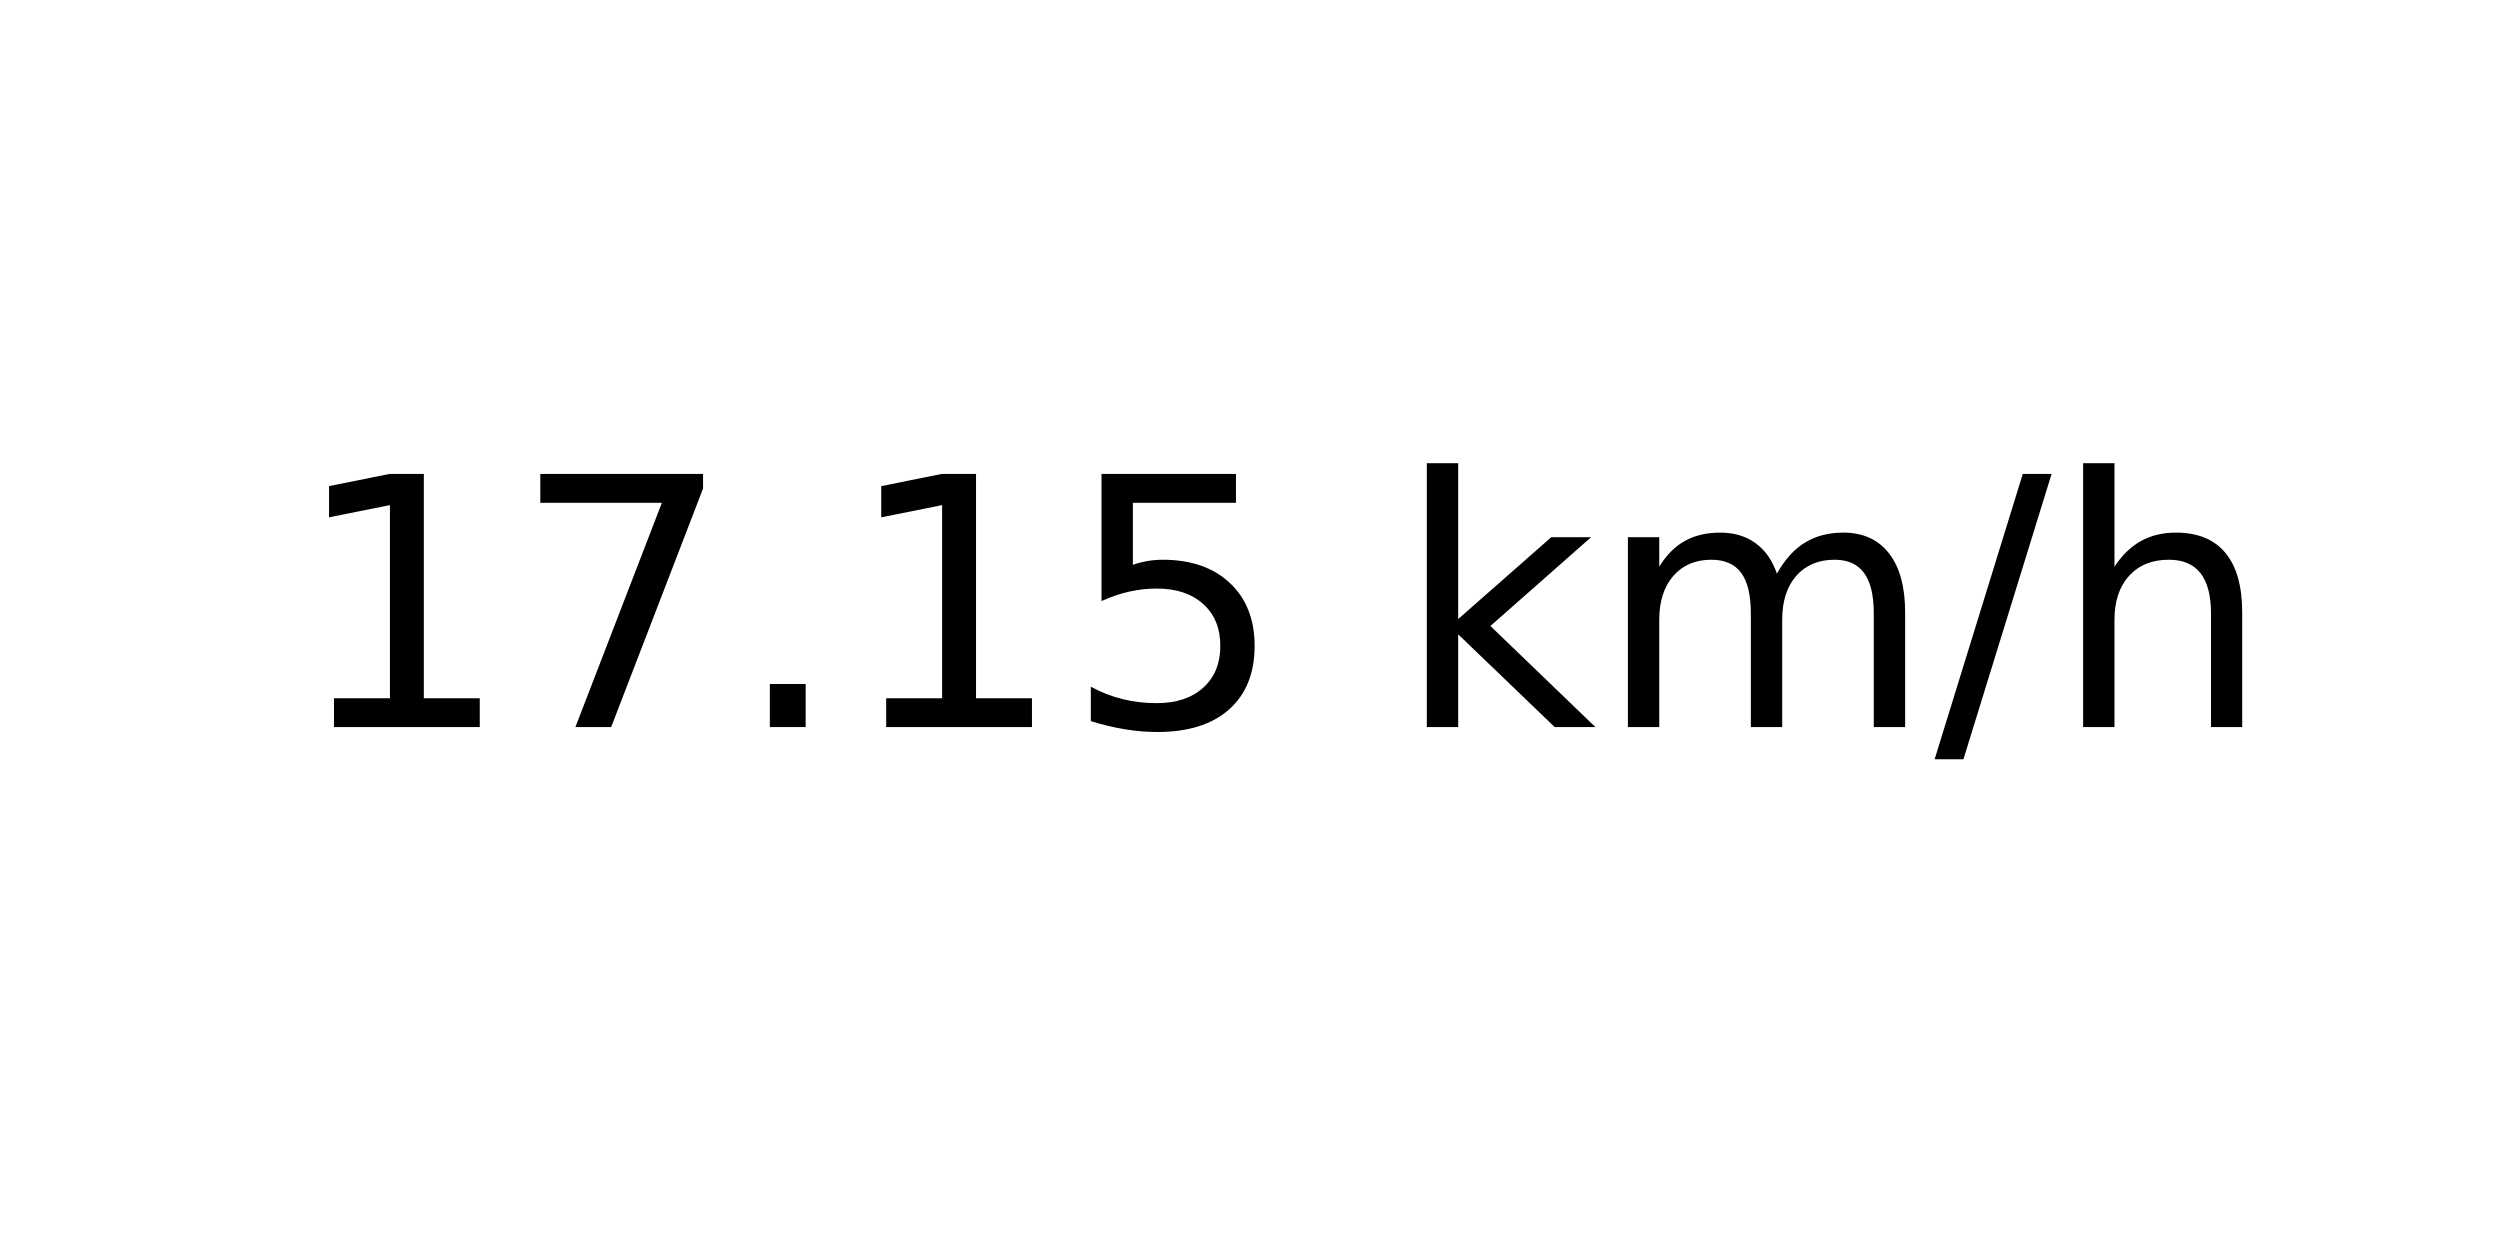
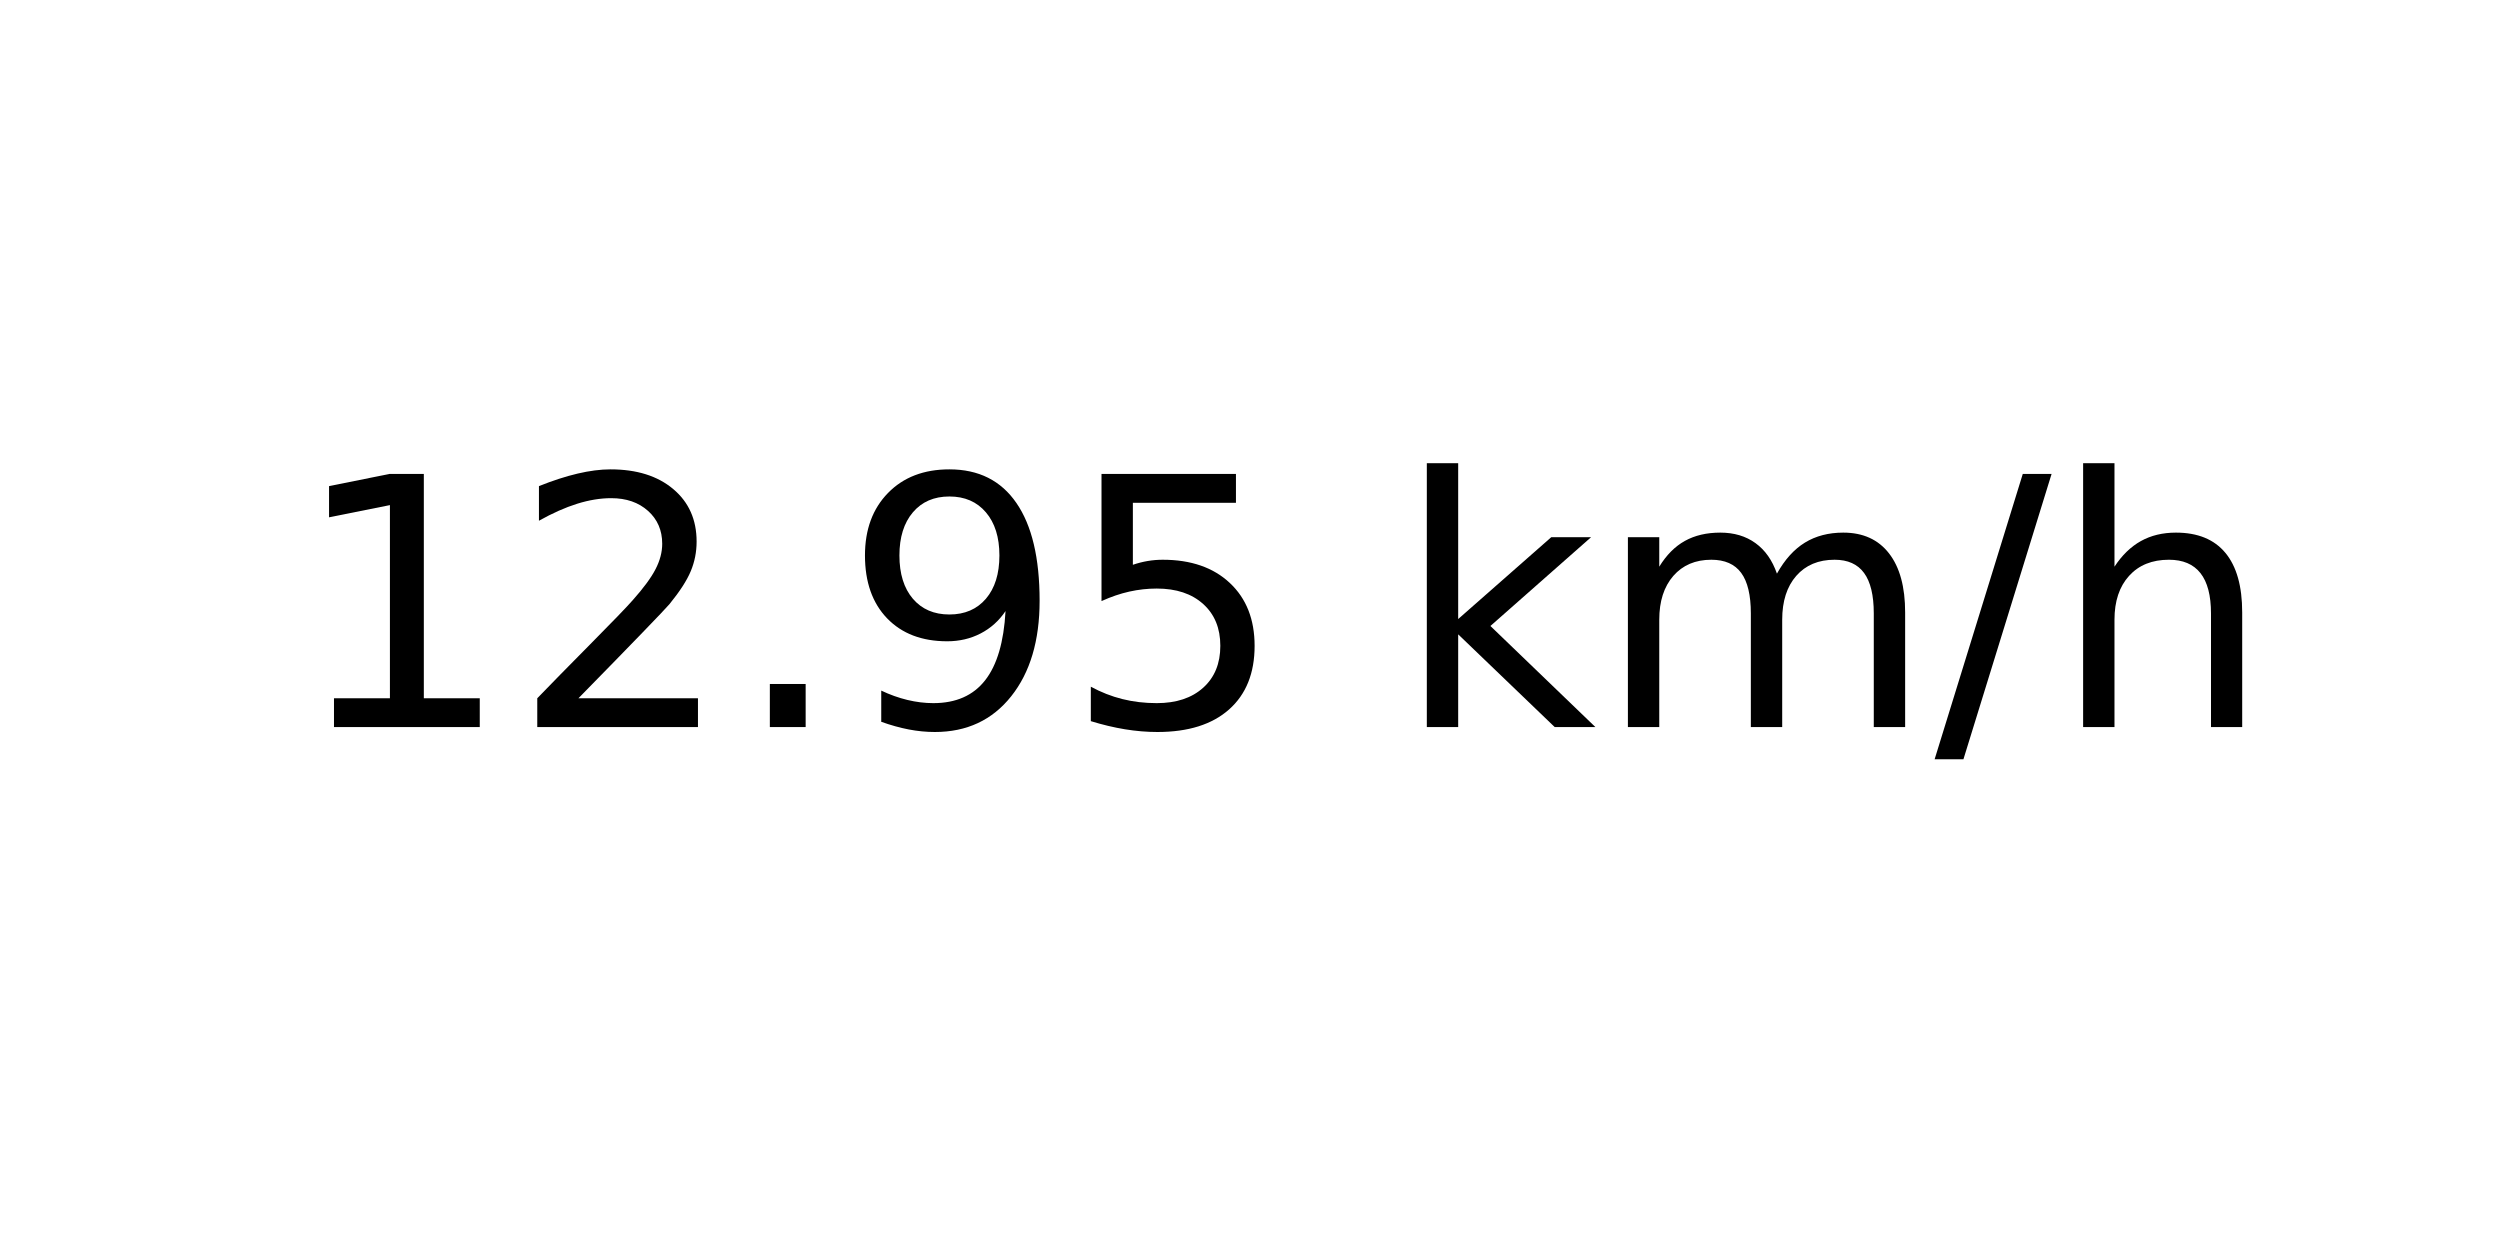
<svg xmlns="http://www.w3.org/2000/svg" xmlns:xlink="http://www.w3.org/1999/xlink" width="72pt" height="36pt" viewBox="0 0 72 36" version="1.1">
  <defs>
    <style type="text/css">*{stroke-linejoin: round; stroke-linecap: butt}</style>
  </defs>
  <g id="figure_1">
    <g id="axes_1">
      <g id="text_1">
        <g transform="translate(8.378125 20.93937) scale(0.1 -0.1)">
          <defs>
            <path id="DejaVuSans-31" d="M 794 531  L 1825 531  L 1825 4091  L 703 3866  L 703 4441  L 1819 4666  L 2450 4666  L 2450 531  L 3481 531  L 3481 0  L 794 0  L 794 531  z " transform="scale(0.015625)" />
-             <path id="DejaVuSans-37" d="M 525 4666  L 3525 4666  L 3525 4397  L 1831 0  L 1172 0  L 2766 4134  L 525 4134  L 525 4666  z " transform="scale(0.015625)" />
+             <path id="DejaVuSans-32" d="M 1228 531  L 3431 531  L 3431 0  L 469 0  L 469 531  Q 828 903 1448 1529  Q 2069 2156 2228 2338  Q 2531 2678 2651 2914  Q 2772 3150 2772 3378  Q 2772 3750 2511 3984  Q 2250 4219 1831 4219  Q 1534 4219 1204 4116  Q 875 4013 500 3803  L 500 4441  Q 881 4594 1212 4672  Q 1544 4750 1819 4750  Q 2544 4750 2975 4387  Q 3406 4025 3406 3419  Q 3406 3131 3298 2873  Q 3191 2616 2906 2266  Q 2828 2175 2409 1742  Q 1991 1309 1228 531  z " transform="scale(0.015625)" />
            <path id="DejaVuSans-2e" d="M 684 794  L 1344 794  L 1344 0  L 684 0  L 684 794  z " transform="scale(0.015625)" />
+             <path id="DejaVuSans-39" d="M 703 97  L 703 672  Q 941 559 1184 500  Q 1428 441 1663 441  Q 2288 441 2617 861  Q 2947 1281 2994 2138  Q 2813 1869 2534 1725  Q 2256 1581 1919 1581  Q 1219 1581 811 2004  Q 403 2428 403 3163  Q 403 3881 828 4315  Q 1253 4750 1959 4750  Q 2769 4750 3195 4129  Q 3622 3509 3622 2328  Q 3622 1225 3098 567  Q 2575 -91 1691 -91  Q 1453 -91 1209 -44  Q 966 3 703 97  z M 1959 2075  Q 2384 2075 2632 2365  Q 2881 2656 2881 3163  Q 2881 3666 2632 3958  Q 2384 4250 1959 4250  Q 1534 4250 1286 3958  Q 1038 3666 1038 3163  Q 1038 2656 1286 2365  Q 1534 2075 1959 2075  z " transform="scale(0.015625)" />
            <path id="DejaVuSans-35" d="M 691 4666  L 3169 4666  L 3169 4134  L 1269 4134  L 1269 2991  Q 1406 3038 1543 3061  Q 1681 3084 1819 3084  Q 2600 3084 3056 2656  Q 3513 2228 3513 1497  Q 3513 744 3044 326  Q 2575 -91 1722 -91  Q 1428 -91 1123 -41  Q 819 9 494 109  L 494 744  Q 775 591 1075 516  Q 1375 441 1709 441  Q 2250 441 2565 725  Q 2881 1009 2881 1497  Q 2881 1984 2565 2268  Q 2250 2553 1709 2553  Q 1456 2553 1204 2497  Q 953 2441 691 2322  L 691 4666  z " transform="scale(0.015625)" />
            <path id="DejaVuSans-20" transform="scale(0.015625)" />
            <path id="DejaVuSans-6b" d="M 581 4863  L 1159 4863  L 1159 1991  L 2875 3500  L 3609 3500  L 1753 1863  L 3688 0  L 2938 0  L 1159 1709  L 1159 0  L 581 0  L 581 4863  z " transform="scale(0.015625)" />
            <path id="DejaVuSans-6d" d="M 3328 2828  Q 3544 3216 3844 3400  Q 4144 3584 4550 3584  Q 5097 3584 5394 3201  Q 5691 2819 5691 2113  L 5691 0  L 5113 0  L 5113 2094  Q 5113 2597 4934 2840  Q 4756 3084 4391 3084  Q 3944 3084 3684 2787  Q 3425 2491 3425 1978  L 3425 0  L 2847 0  L 2847 2094  Q 2847 2600 2669 2842  Q 2491 3084 2119 3084  Q 1678 3084 1418 2786  Q 1159 2488 1159 1978  L 1159 0  L 581 0  L 581 3500  L 1159 3500  L 1159 2956  Q 1356 3278 1631 3431  Q 1906 3584 2284 3584  Q 2666 3584 2933 3390  Q 3200 3197 3328 2828  z " transform="scale(0.015625)" />
            <path id="DejaVuSans-2f" d="M 1625 4666  L 2156 4666  L 531 -594  L 0 -594  L 1625 4666  z " transform="scale(0.015625)" />
            <path id="DejaVuSans-68" d="M 3513 2113  L 3513 0  L 2938 0  L 2938 2094  Q 2938 2591 2744 2837  Q 2550 3084 2163 3084  Q 1697 3084 1428 2787  Q 1159 2491 1159 1978  L 1159 0  L 581 0  L 581 4863  L 1159 4863  L 1159 2956  Q 1366 3272 1645 3428  Q 1925 3584 2291 3584  Q 2894 3584 3203 3211  Q 3513 2838 3513 2113  z " transform="scale(0.015625)" />
          </defs>
          <use xlink:href="#DejaVuSans-31" />
-           <use xlink:href="#DejaVuSans-37" x="63.623" />
+           <use xlink:href="#DejaVuSans-32" x="63.623" />
          <use xlink:href="#DejaVuSans-2e" x="127.246" />
-           <use xlink:href="#DejaVuSans-31" x="159.033" />
+           <use xlink:href="#DejaVuSans-39" x="159.033" />
          <use xlink:href="#DejaVuSans-35" x="222.656" />
          <use xlink:href="#DejaVuSans-20" x="286.279" />
          <use xlink:href="#DejaVuSans-6b" x="318.066" />
          <use xlink:href="#DejaVuSans-6d" x="375.977" />
          <use xlink:href="#DejaVuSans-2f" x="473.389" />
          <use xlink:href="#DejaVuSans-68" x="507.08" />
        </g>
      </g>
    </g>
  </g>
</svg>
